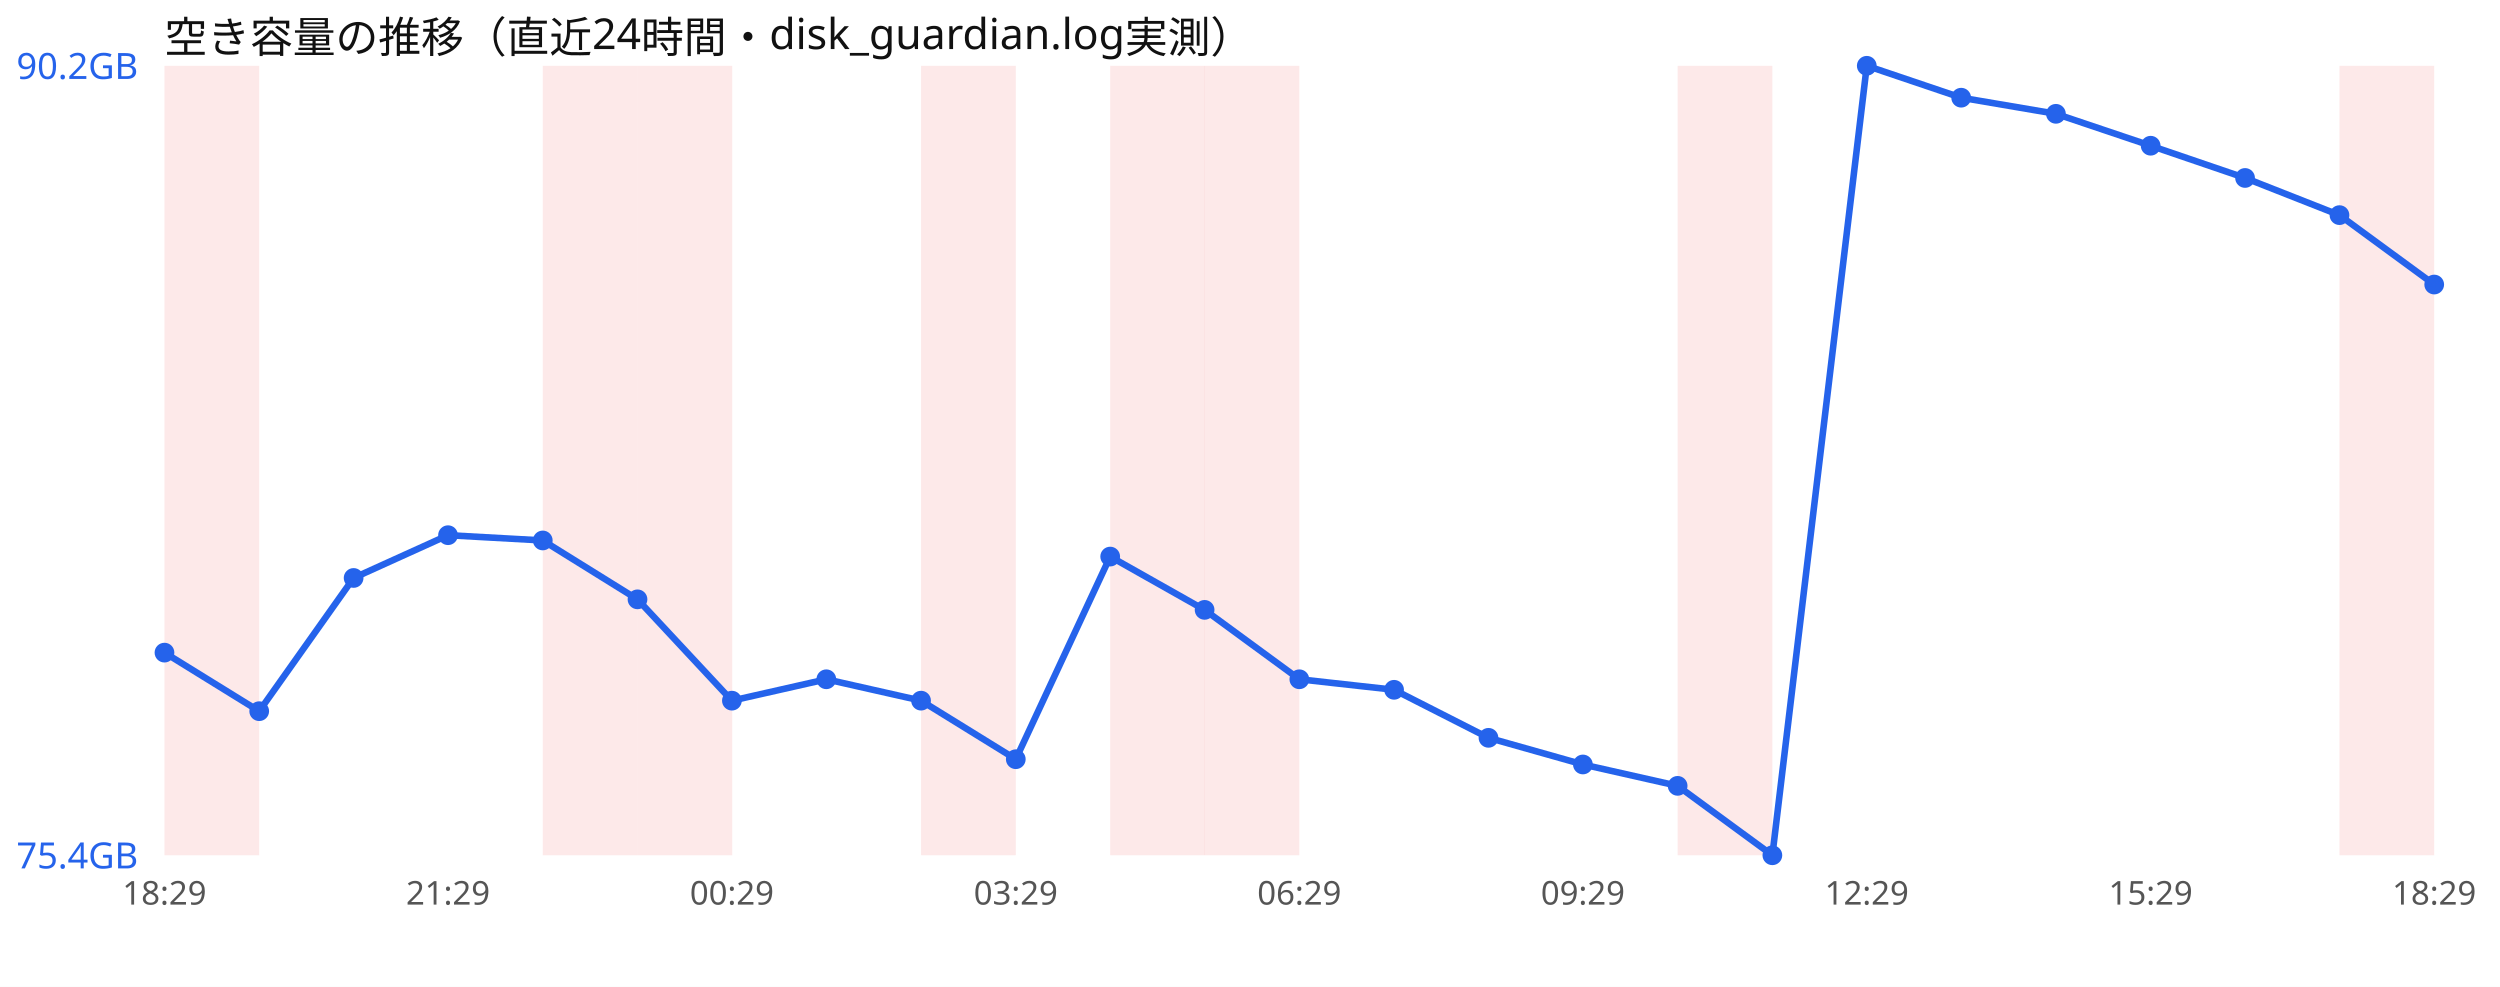
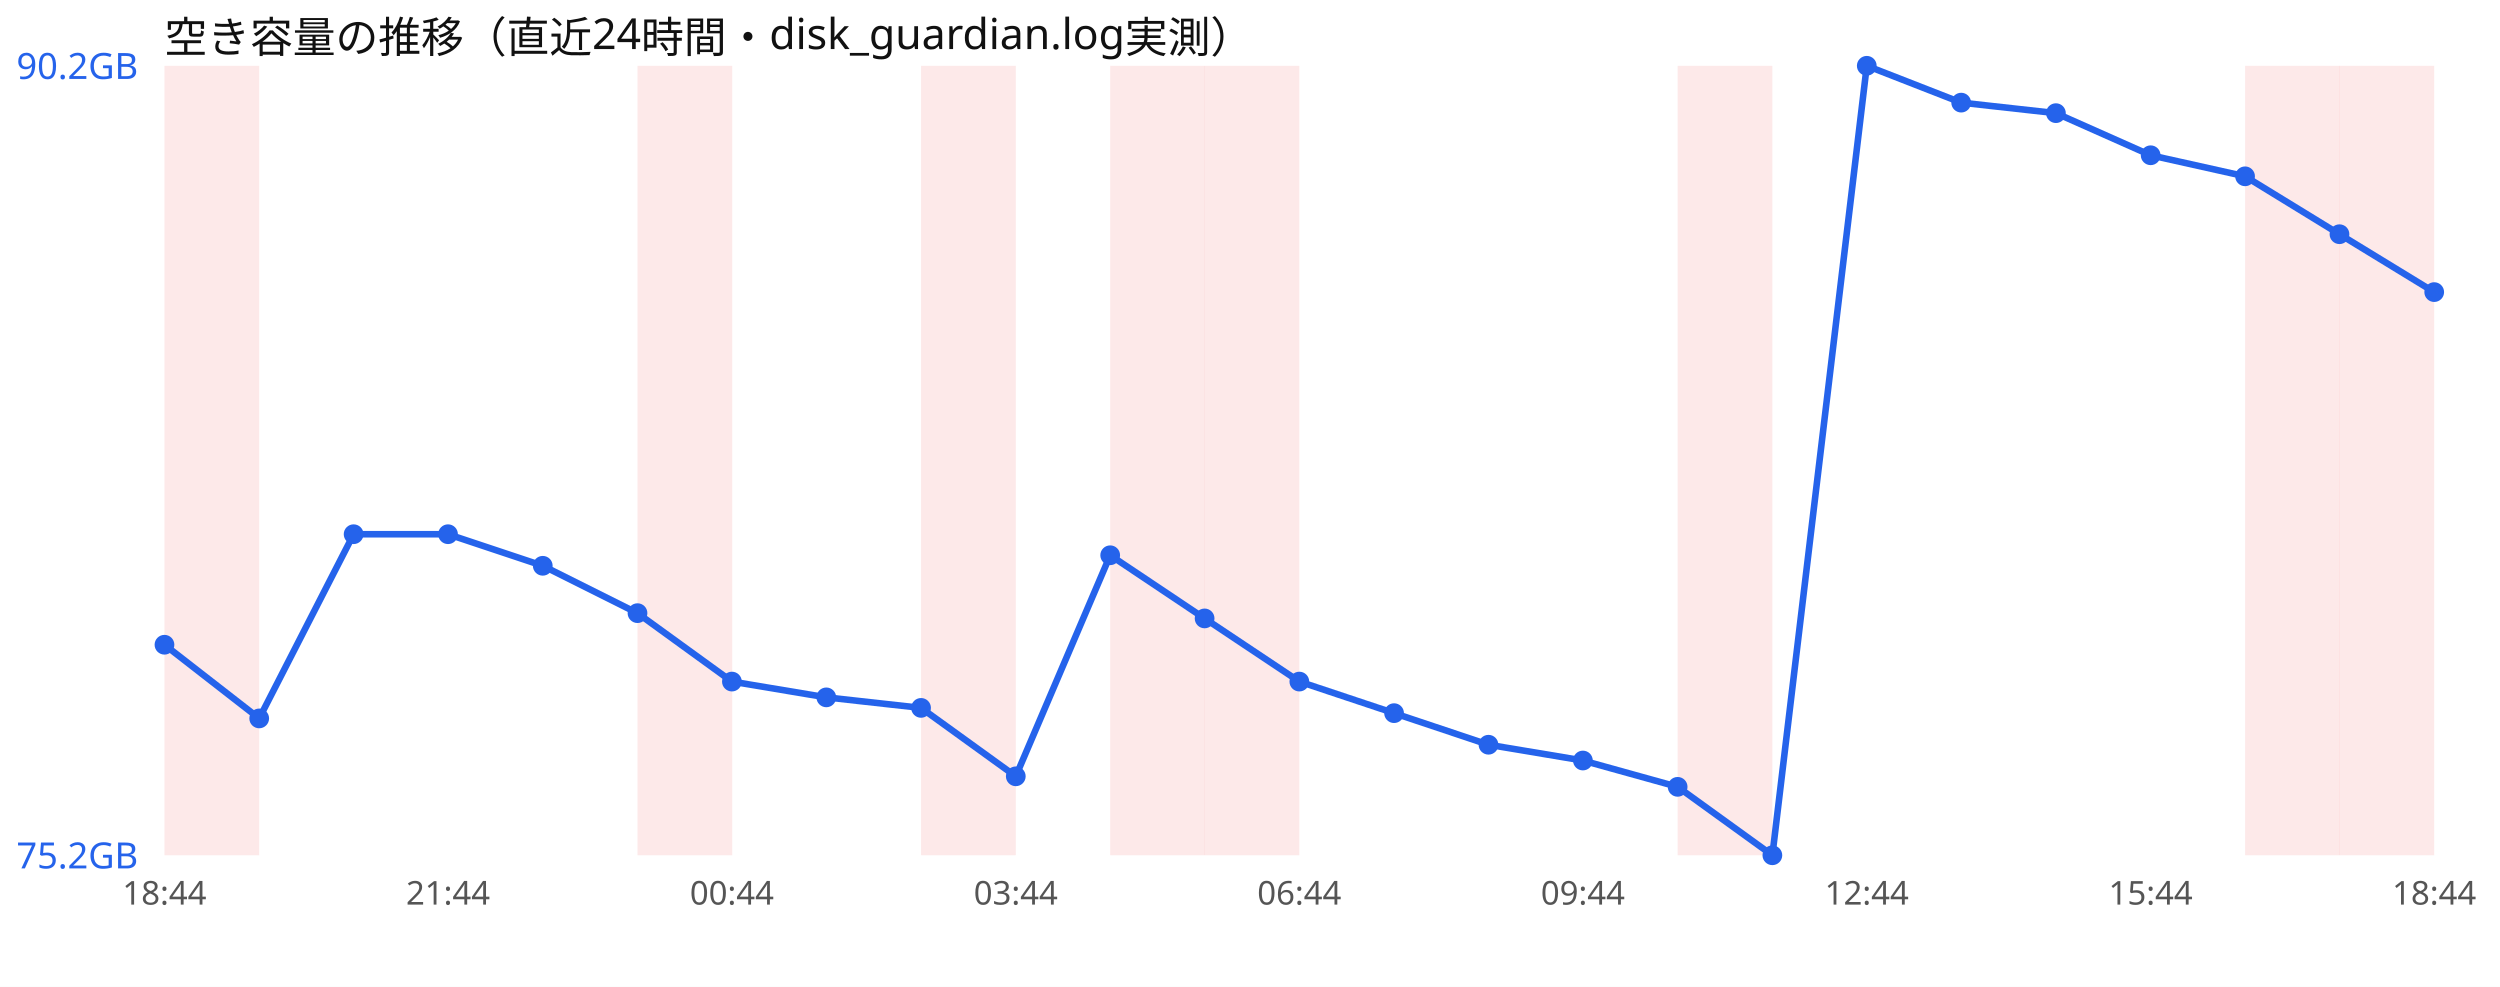
<svg xmlns="http://www.w3.org/2000/svg" width="760" height="300" viewBox="0 0 760 300" font-family="sans-serif">
  <rect width="760" height="300" fill="#ffffff" />
  <text x="50" y="16" font-size="13" fill="#111">空き容量の推移（直近24時間・disk_guardian.log実測）</text>
  <rect x="50.0" y="20" width="28.8" height="240" fill="#ef4444" opacity="0.12" />
-   <rect x="165.0" y="20" width="28.8" height="240" fill="#ef4444" opacity="0.12" />
  <rect x="193.8" y="20" width="28.8" height="240" fill="#ef4444" opacity="0.12" />
  <rect x="280.0" y="20" width="28.8" height="240" fill="#ef4444" opacity="0.12" />
  <rect x="337.5" y="20" width="28.8" height="240" fill="#ef4444" opacity="0.12" />
  <rect x="366.2" y="20" width="28.8" height="240" fill="#ef4444" opacity="0.12" />
  <rect x="510.0" y="20" width="28.8" height="240" fill="#ef4444" opacity="0.12" />
+   <rect x="682.5" y="20" width="28.8" height="240" fill="#ef4444" opacity="0.12" />
  <rect x="711.2" y="20" width="28.8" height="240" fill="#ef4444" opacity="0.12" />
-   <polyline points="50.0,198.4 78.8,216.2 107.5,175.7 136.2,162.7 165.0,164.3 193.8,182.2 222.5,213.0 251.2,206.5 280.0,213.0 308.8,230.8 337.5,169.2 366.2,185.4 395.0,206.5 423.8,209.7 452.5,224.3 481.2,232.4 510.0,238.9 538.8,260.0 567.5,20.0 596.2,29.7 625.0,34.6 653.8,44.3 682.5,54.1 711.2,65.4 740.0,86.5" fill="none" stroke="#2563eb" stroke-width="2" />
-   <circle cx="50.0" cy="198.4" r="3" fill="#2563eb" />
-   <circle cx="78.8" cy="216.2" r="3" fill="#2563eb" />
-   <circle cx="107.5" cy="175.7" r="3" fill="#2563eb" />
-   <circle cx="136.2" cy="162.7" r="3" fill="#2563eb" />
-   <circle cx="165.0" cy="164.3" r="3" fill="#2563eb" />
-   <circle cx="193.8" cy="182.2" r="3" fill="#2563eb" />
-   <circle cx="222.5" cy="213.0" r="3" fill="#2563eb" />
-   <circle cx="251.2" cy="206.5" r="3" fill="#2563eb" />
-   <circle cx="280.0" cy="213.0" r="3" fill="#2563eb" />
-   <circle cx="308.8" cy="230.8" r="3" fill="#2563eb" />
-   <circle cx="337.5" cy="169.2" r="3" fill="#2563eb" />
-   <circle cx="366.2" cy="185.4" r="3" fill="#2563eb" />
-   <circle cx="395.0" cy="206.5" r="3" fill="#2563eb" />
-   <circle cx="423.8" cy="209.7" r="3" fill="#2563eb" />
-   <circle cx="452.5" cy="224.3" r="3" fill="#2563eb" />
-   <circle cx="481.2" cy="232.4" r="3" fill="#2563eb" />
-   <circle cx="510.0" cy="238.9" r="3" fill="#2563eb" />
+   <polyline points="50.0,196.0 78.8,218.4 107.5,162.4 136.2,162.4 165.0,172.0 193.8,186.4 222.5,207.2 251.2,212.0 280.0,215.2 308.8,236.0 337.5,168.8 366.2,188.0 395.0,207.2 423.8,216.8 452.5,226.4 481.2,231.2 510.0,239.2 538.8,260.0 567.5,20.0 596.2,31.2 625.0,34.4 653.8,47.2 682.5,53.6 711.2,71.2 740.0,88.8" fill="none" stroke="#2563eb" stroke-width="2" />
+   <circle cx="50.0" cy="196.0" r="3" fill="#2563eb" />
+   <circle cx="78.8" cy="218.4" r="3" fill="#2563eb" />
+   <circle cx="107.5" cy="162.4" r="3" fill="#2563eb" />
+   <circle cx="136.2" cy="162.4" r="3" fill="#2563eb" />
+   <circle cx="165.0" cy="172.0" r="3" fill="#2563eb" />
+   <circle cx="193.8" cy="186.4" r="3" fill="#2563eb" />
+   <circle cx="222.5" cy="207.2" r="3" fill="#2563eb" />
+   <circle cx="251.2" cy="212.0" r="3" fill="#2563eb" />
+   <circle cx="280.0" cy="215.2" r="3" fill="#2563eb" />
+   <circle cx="308.8" cy="236.0" r="3" fill="#2563eb" />
+   <circle cx="337.5" cy="168.8" r="3" fill="#2563eb" />
+   <circle cx="366.2" cy="188.0" r="3" fill="#2563eb" />
+   <circle cx="395.0" cy="207.2" r="3" fill="#2563eb" />
+   <circle cx="423.8" cy="216.8" r="3" fill="#2563eb" />
+   <circle cx="452.5" cy="226.4" r="3" fill="#2563eb" />
+   <circle cx="481.2" cy="231.2" r="3" fill="#2563eb" />
+   <circle cx="510.0" cy="239.2" r="3" fill="#2563eb" />
  <circle cx="538.8" cy="260.0" r="3" fill="#2563eb" />
  <circle cx="567.5" cy="20.0" r="3" fill="#2563eb" />
-   <circle cx="596.2" cy="29.7" r="3" fill="#2563eb" />
-   <circle cx="625.0" cy="34.6" r="3" fill="#2563eb" />
-   <circle cx="653.8" cy="44.3" r="3" fill="#2563eb" />
-   <circle cx="682.5" cy="54.1" r="3" fill="#2563eb" />
-   <circle cx="711.2" cy="65.4" r="3" fill="#2563eb" />
-   <circle cx="740.0" cy="86.5" r="3" fill="#2563eb" />
+   <circle cx="596.2" cy="31.2" r="3" fill="#2563eb" />
+   <circle cx="625.0" cy="34.4" r="3" fill="#2563eb" />
+   <circle cx="653.8" cy="47.2" r="3" fill="#2563eb" />
+   <circle cx="682.5" cy="53.6" r="3" fill="#2563eb" />
+   <circle cx="711.2" cy="71.2" r="3" fill="#2563eb" />
+   <circle cx="740.0" cy="88.8" r="3" fill="#2563eb" />
  <text x="5" y="24.0" font-size="11" fill="#2563eb">90.2GB</text>
-   <text x="5" y="264.0" font-size="11" fill="#2563eb">75.4GB</text>
-   <text x="50.0" y="275" font-size="10" fill="#555" text-anchor="middle">18:29</text>
-   <text x="136.2" y="275" font-size="10" fill="#555" text-anchor="middle">21:29</text>
-   <text x="222.5" y="275" font-size="10" fill="#555" text-anchor="middle">00:29</text>
-   <text x="308.8" y="275" font-size="10" fill="#555" text-anchor="middle">03:29</text>
-   <text x="395.0" y="275" font-size="10" fill="#555" text-anchor="middle">06:29</text>
-   <text x="481.2" y="275" font-size="10" fill="#555" text-anchor="middle">09:29</text>
-   <text x="567.5" y="275" font-size="10" fill="#555" text-anchor="middle">12:29</text>
-   <text x="653.8" y="275" font-size="10" fill="#555" text-anchor="middle">15:29</text>
-   <text x="740.0" y="275" font-size="10" fill="#555" text-anchor="middle">18:29</text>
+   <text x="5" y="264.0" font-size="11" fill="#2563eb">75.2GB</text>
+   <text x="50.0" y="275" font-size="10" fill="#555" text-anchor="middle">18:44</text>
+   <text x="136.2" y="275" font-size="10" fill="#555" text-anchor="middle">21:44</text>
+   <text x="222.5" y="275" font-size="10" fill="#555" text-anchor="middle">00:44</text>
+   <text x="308.8" y="275" font-size="10" fill="#555" text-anchor="middle">03:44</text>
+   <text x="395.0" y="275" font-size="10" fill="#555" text-anchor="middle">06:44</text>
+   <text x="481.2" y="275" font-size="10" fill="#555" text-anchor="middle">09:44</text>
+   <text x="567.5" y="275" font-size="10" fill="#555" text-anchor="middle">12:44</text>
+   <text x="653.8" y="275" font-size="10" fill="#555" text-anchor="middle">15:44</text>
+   <text x="740.0" y="275" font-size="10" fill="#555" text-anchor="middle">18:44</text>
</svg>
